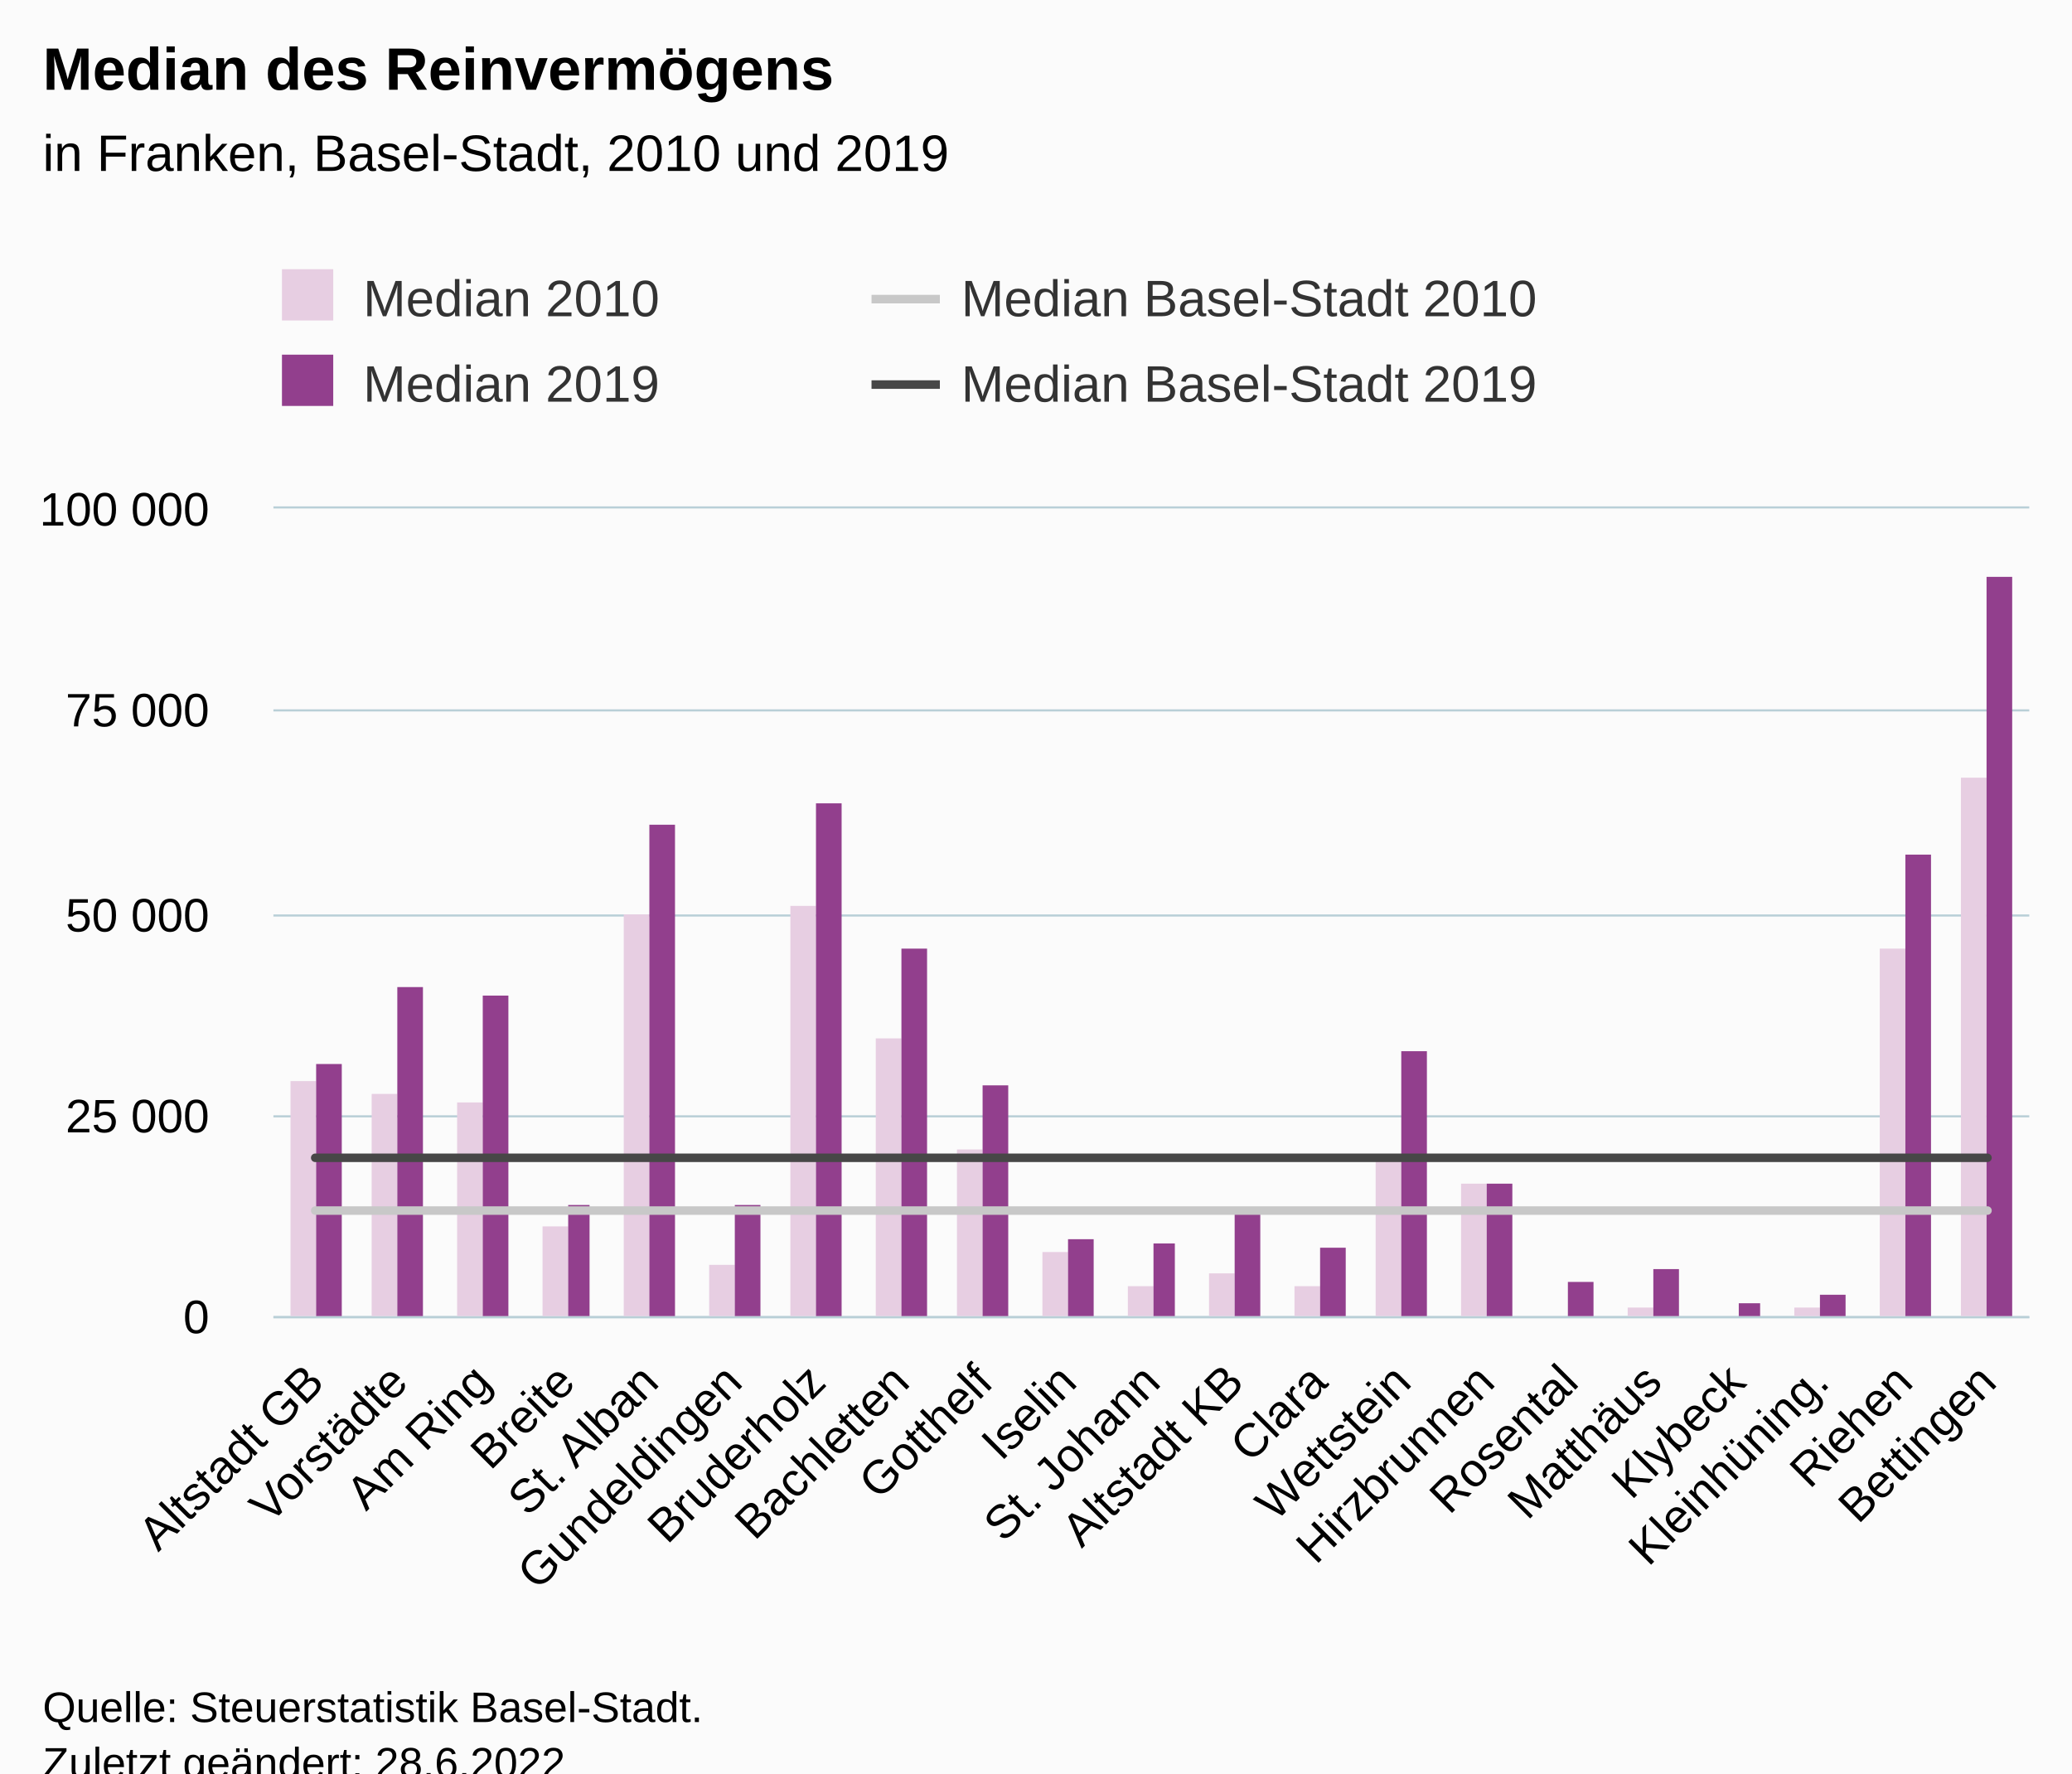
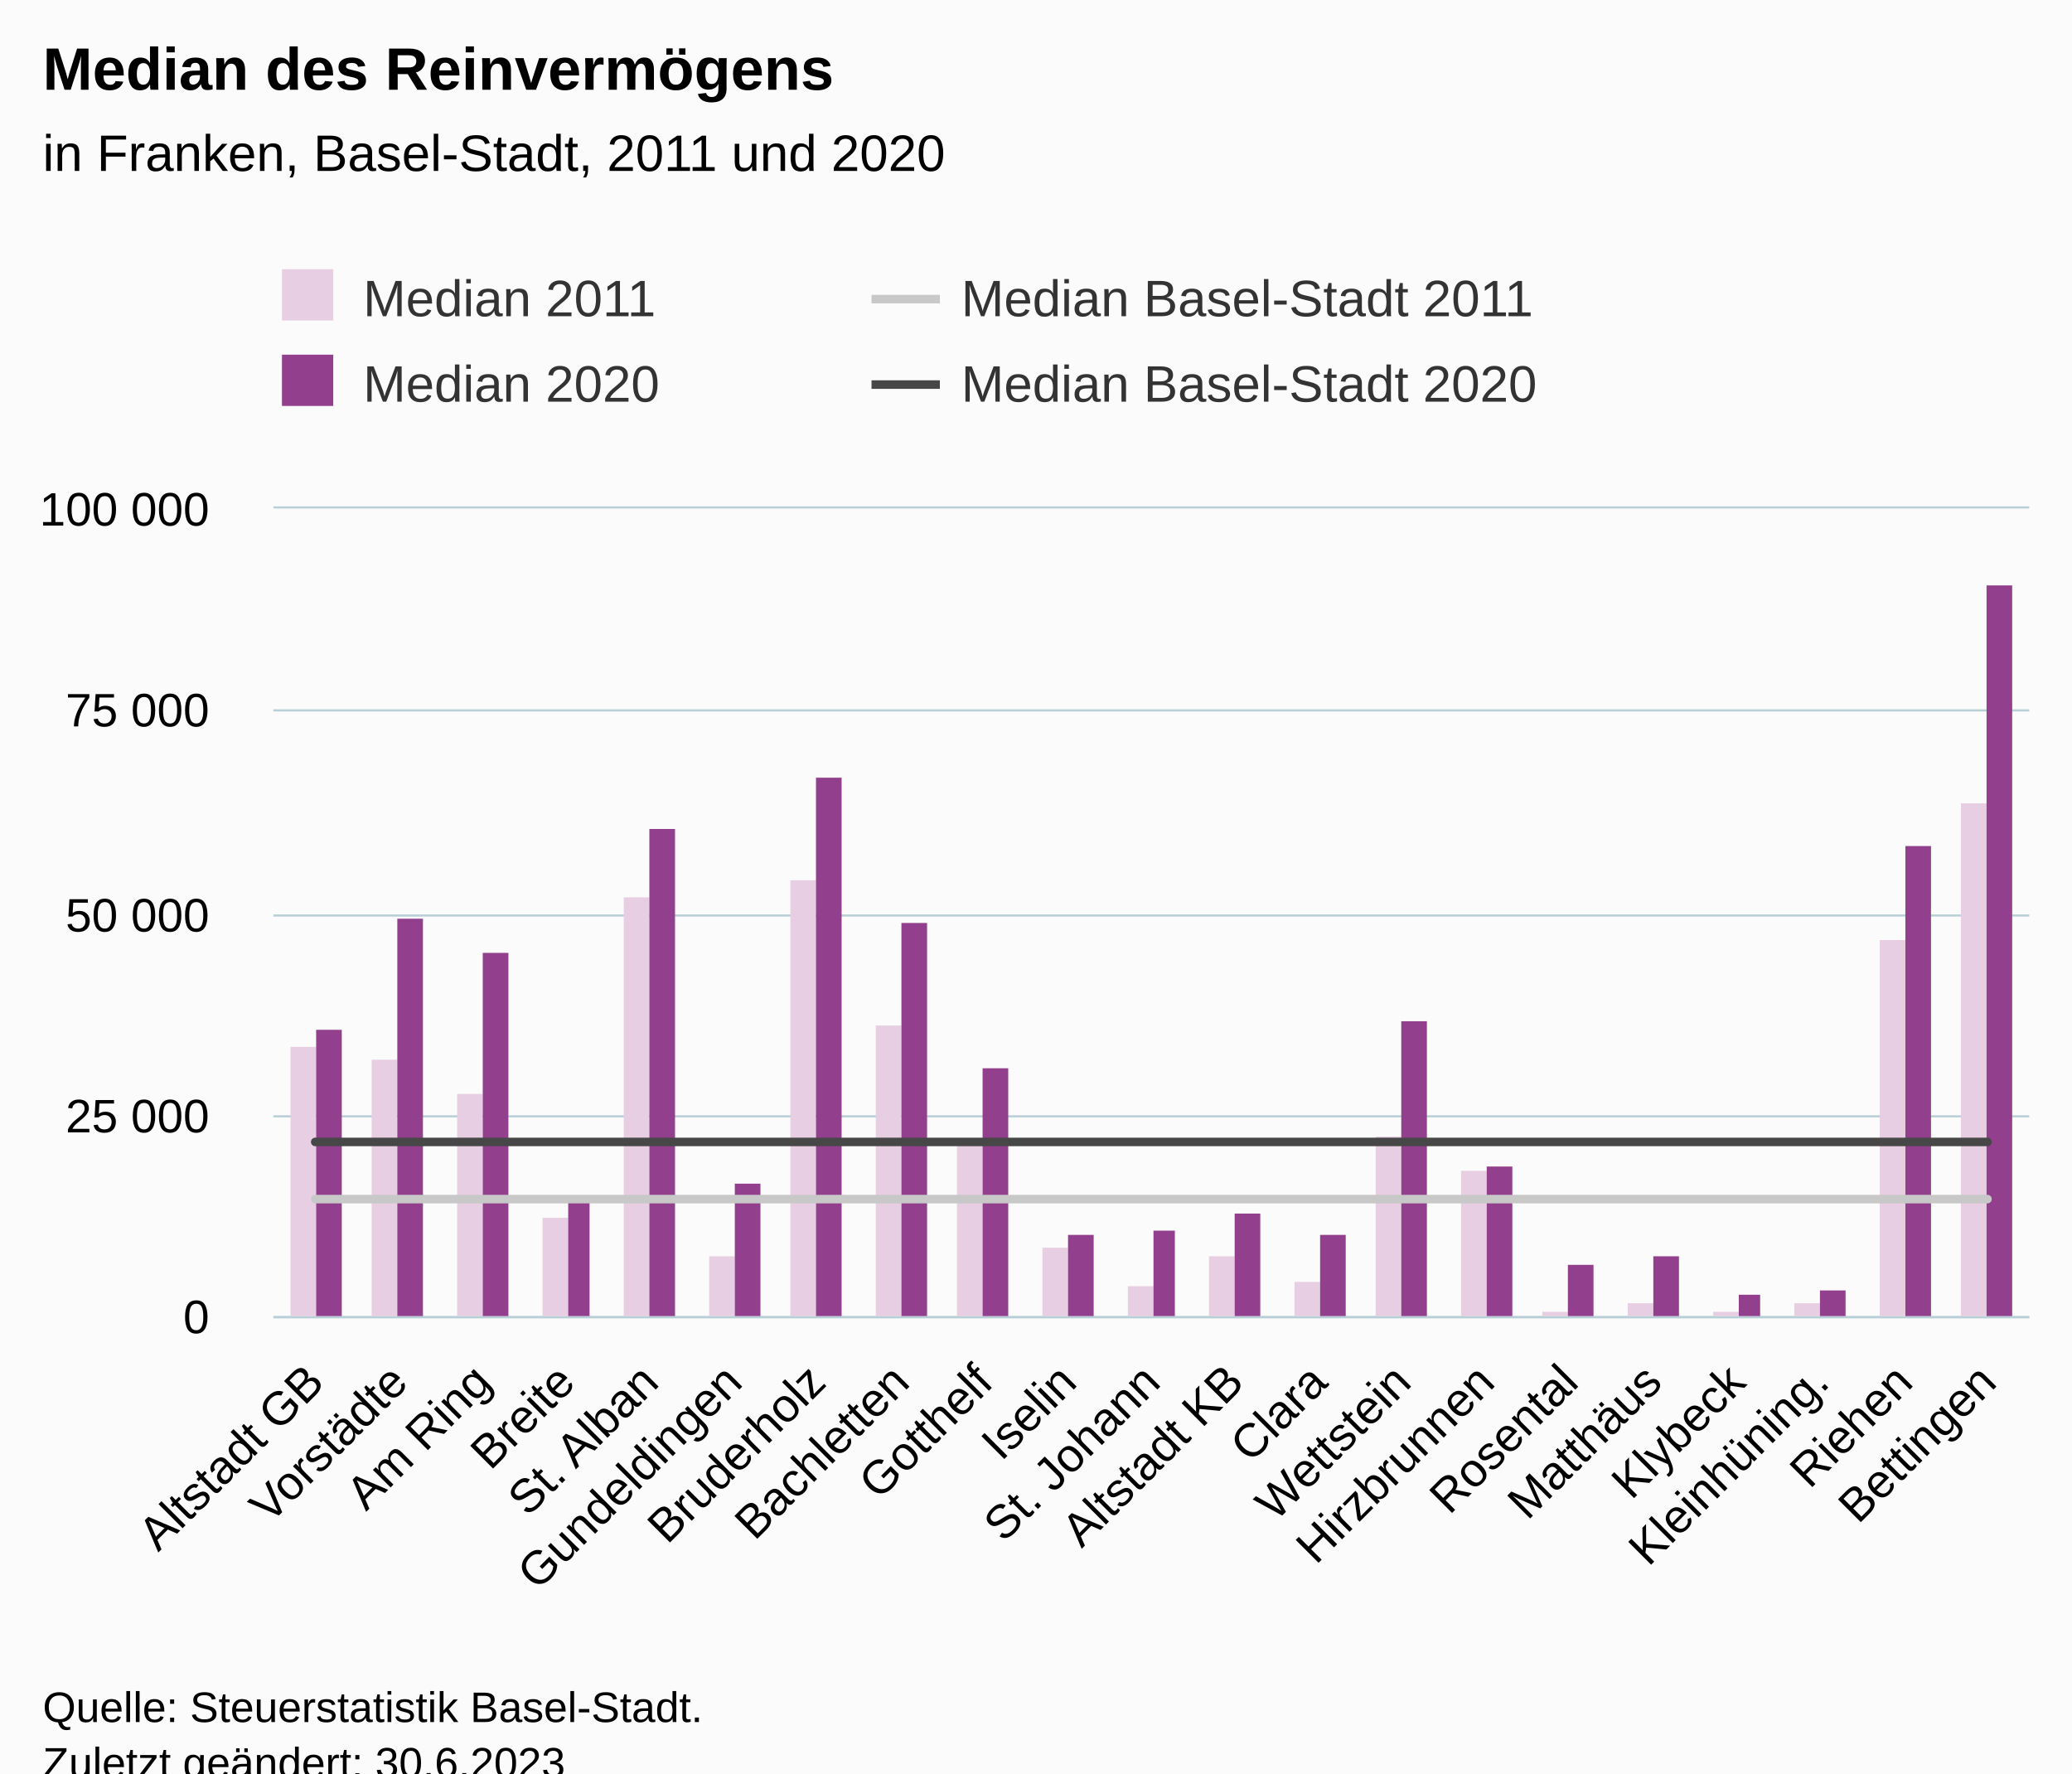
<svg xmlns="http://www.w3.org/2000/svg" version="1.1" class="highcharts-root" style="font-family:Arial;font-size:12px;" viewBox="0 0 485 415">
  <defs>
-     <clipPath id="highcharts-tvt1aqm-91-">
+     <clipPath id="highcharts-ujsedll-91-">
      <rect x="0" y="0" width="411" height="189" fill="none" />
    </clipPath>
-     <clipPath id="highcharts-tvt1aqm-113-">
+     <clipPath id="highcharts-ujsedll-113-">
      <rect x="0" y="0" width="411" height="189" fill="none" />
    </clipPath>
-     <clipPath id="highcharts-tvt1aqm-177-">
+     <clipPath id="highcharts-ujsedll-177-">
      <rect x="64" y="119" width="411" height="189" fill="none" />
    </clipPath>
  </defs>
  <rect fill="#fbfbfb" class="highcharts-background" x="0" y="0" width="485" height="428" rx="0" ry="0" />
  <rect fill="none" class="highcharts-plot-background" x="64" y="119" width="411" height="189" />
  <g class="highcharts-pane-group" data-z-index="0" />
  <g class="highcharts-grid highcharts-xaxis-grid" data-z-index="1">
    <path fill="none" data-z-index="1" class="highcharts-grid-line" d="M 83.5 119 L 83.5 308" opacity="1" />
    <path fill="none" data-z-index="1" class="highcharts-grid-line" d="M 102.5 119 L 102.5 308" opacity="1" />
    <path fill="none" data-z-index="1" class="highcharts-grid-line" d="M 122.5 119 L 122.5 308" opacity="1" />
    <path fill="none" data-z-index="1" class="highcharts-grid-line" d="M 141.5 119 L 141.5 308" opacity="1" />
    <path fill="none" data-z-index="1" class="highcharts-grid-line" d="M 161.5 119 L 161.5 308" opacity="1" />
    <path fill="none" data-z-index="1" class="highcharts-grid-line" d="M 180.5 119 L 180.5 308" opacity="1" />
    <path fill="none" data-z-index="1" class="highcharts-grid-line" d="M 200.5 119 L 200.5 308" opacity="1" />
    <path fill="none" data-z-index="1" class="highcharts-grid-line" d="M 220.5 119 L 220.5 308" opacity="1" />
    <path fill="none" data-z-index="1" class="highcharts-grid-line" d="M 239.5 119 L 239.5 308" opacity="1" />
    <path fill="none" data-z-index="1" class="highcharts-grid-line" d="M 259.5 119 L 259.5 308" opacity="1" />
    <path fill="none" data-z-index="1" class="highcharts-grid-line" d="M 278.5 119 L 278.5 308" opacity="1" />
    <path fill="none" data-z-index="1" class="highcharts-grid-line" d="M 298.5 119 L 298.5 308" opacity="1" />
    <path fill="none" data-z-index="1" class="highcharts-grid-line" d="M 317.5 119 L 317.5 308" opacity="1" />
    <path fill="none" data-z-index="1" class="highcharts-grid-line" d="M 337.5 119 L 337.5 308" opacity="1" />
    <path fill="none" data-z-index="1" class="highcharts-grid-line" d="M 357.5 119 L 357.5 308" opacity="1" />
    <path fill="none" data-z-index="1" class="highcharts-grid-line" d="M 376.5 119 L 376.5 308" opacity="1" />
    <path fill="none" data-z-index="1" class="highcharts-grid-line" d="M 396.5 119 L 396.5 308" opacity="1" />
    <path fill="none" data-z-index="1" class="highcharts-grid-line" d="M 415.5 119 L 415.5 308" opacity="1" />
    <path fill="none" data-z-index="1" class="highcharts-grid-line" d="M 435.5 119 L 435.5 308" opacity="1" />
    <path fill="none" data-z-index="1" class="highcharts-grid-line" d="M 454.5 119 L 454.5 308" opacity="1" />
    <path fill="none" data-z-index="1" class="highcharts-grid-line" d="M 474.5 119 L 474.5 308" opacity="1" />
    <path fill="none" data-z-index="1" class="highcharts-grid-line" d="M 63.5 119 L 63.5 308" opacity="1" />
  </g>
  <g class="highcharts-grid highcharts-yaxis-grid" data-z-index="1">
    <path fill="none" stroke="#B9CFD7" stroke-width="0.5" data-z-index="1" class="highcharts-grid-line" d="M 64 308.25 L 475 308.25" opacity="1" />
    <path fill="none" stroke="#B9CFD7" stroke-width="0.5" data-z-index="1" class="highcharts-grid-line" d="M 64 261.25 L 475 261.25" opacity="1" />
    <path fill="none" stroke="#B9CFD7" stroke-width="0.5" data-z-index="1" class="highcharts-grid-line" d="M 64 214.25 L 475 214.25" opacity="1" />
    <path fill="none" stroke="#B9CFD7" stroke-width="0.5" data-z-index="1" class="highcharts-grid-line" d="M 64 166.25 L 475 166.25" opacity="1" />
    <path fill="none" stroke="#B9CFD7" stroke-width="0.5" data-z-index="1" class="highcharts-grid-line" d="M 64 118.75 L 475 118.75" opacity="1" />
  </g>
  <rect fill="none" class="highcharts-plot-border" data-z-index="1" x="64" y="119" width="411" height="189" />
  <g class="highcharts-axis highcharts-xaxis" data-z-index="2">
    <path fill="none" class="highcharts-axis-line" stroke="#B9CFD7" stroke-width="0.5" data-z-index="7" d="M 64 308.25 L 475 308.25" />
  </g>
  <g class="highcharts-axis highcharts-yaxis" data-z-index="2">
    <path fill="none" class="highcharts-axis-line" data-z-index="7" d="M 64 119 L 64 308" />
  </g>
  <g class="highcharts-series-group" data-z-index="3">
-     <g class="highcharts-series highcharts-series-0 highcharts-column-series" data-z-index="0.1" opacity="1" transform="translate(64,119) scale(1 1)" clip-path="url(#highcharts-tvt1aqm-113-)">
-       <rect x="4" y="134" width="6" height="56" fill="#E7CEE2" opacity="1" class="highcharts-point" />
-       <rect x="23" y="137" width="6" height="53" fill="#E7CEE2" opacity="1" class="highcharts-point" />
-       <rect x="43" y="139" width="6" height="51" fill="#E7CEE2" opacity="1" class="highcharts-point" />
-       <rect x="63" y="168" width="6" height="22" fill="#E7CEE2" opacity="1" class="highcharts-point" />
-       <rect x="82" y="95" width="6" height="95" fill="#E7CEE2" opacity="1" class="highcharts-point" />
-       <rect x="102" y="177" width="6" height="13" fill="#E7CEE2" opacity="1" class="highcharts-point" />
-       <rect x="121" y="93" width="6" height="97" fill="#E7CEE2" opacity="1" class="highcharts-point" />
-       <rect x="141" y="124" width="6" height="66" fill="#E7CEE2" opacity="1" class="highcharts-point" />
-       <rect x="160" y="150" width="6" height="40" fill="#E7CEE2" opacity="1" class="highcharts-point" />
-       <rect x="180" y="174" width="6" height="16" fill="#E7CEE2" opacity="1" class="highcharts-point" />
+     <g class="highcharts-series highcharts-series-0 highcharts-column-series" data-z-index="0.1" opacity="1" transform="translate(64,119) scale(1 1)" clip-path="url(#highcharts-ujsedll-113-)">
+       <rect x="4" y="126" width="6" height="64" fill="#E7CEE2" opacity="1" class="highcharts-point" />
+       <rect x="23" y="129" width="6" height="61" fill="#E7CEE2" opacity="1" class="highcharts-point" />
+       <rect x="43" y="137" width="6" height="53" fill="#E7CEE2" opacity="1" class="highcharts-point" />
+       <rect x="63" y="166" width="6" height="24" fill="#E7CEE2" opacity="1" class="highcharts-point" />
+       <rect x="82" y="91" width="6" height="99" fill="#E7CEE2" opacity="1" class="highcharts-point" />
+       <rect x="102" y="175" width="6" height="15" fill="#E7CEE2" opacity="1" class="highcharts-point" />
+       <rect x="121" y="87" width="6" height="103" fill="#E7CEE2" opacity="1" class="highcharts-point" />
+       <rect x="141" y="121" width="6" height="69" fill="#E7CEE2" opacity="1" class="highcharts-point" />
+       <rect x="160" y="148" width="6" height="42" fill="#E7CEE2" opacity="1" class="highcharts-point" />
+       <rect x="180" y="173" width="6" height="17" fill="#E7CEE2" opacity="1" class="highcharts-point" />
      <rect x="200" y="182" width="6" height="8" fill="#E7CEE2" opacity="1" class="highcharts-point" />
-       <rect x="219" y="179" width="6" height="11" fill="#E7CEE2" opacity="1" class="highcharts-point" />
-       <rect x="239" y="182" width="6" height="8" fill="#E7CEE2" opacity="1" class="highcharts-point" />
-       <rect x="258" y="152" width="6" height="38" fill="#E7CEE2" opacity="1" class="highcharts-point" />
-       <rect x="278" y="158" width="6" height="32" fill="#E7CEE2" opacity="1" class="highcharts-point" />
-       <rect x="297" y="189" width="6" height="1" fill="#E7CEE2" opacity="1" class="highcharts-point" />
-       <rect x="317" y="187" width="6" height="3" fill="#E7CEE2" opacity="1" class="highcharts-point" />
-       <rect x="337" y="189" width="6" height="1" fill="#E7CEE2" opacity="1" class="highcharts-point" />
-       <rect x="356" y="187" width="6" height="3" fill="#E7CEE2" opacity="1" class="highcharts-point" />
-       <rect x="376" y="103" width="6" height="87" fill="#E7CEE2" opacity="1" class="highcharts-point" />
-       <rect x="395" y="63" width="6" height="127" fill="#E7CEE2" opacity="1" class="highcharts-point" />
+       <rect x="219" y="175" width="6" height="15" fill="#E7CEE2" opacity="1" class="highcharts-point" />
+       <rect x="239" y="181" width="6" height="9" fill="#E7CEE2" opacity="1" class="highcharts-point" />
+       <rect x="258" y="147" width="6" height="43" fill="#E7CEE2" opacity="1" class="highcharts-point" />
+       <rect x="278" y="155" width="6" height="35" fill="#E7CEE2" opacity="1" class="highcharts-point" />
+       <rect x="297" y="188" width="6" height="2" fill="#E7CEE2" opacity="1" class="highcharts-point" />
+       <rect x="317" y="186" width="6" height="4" fill="#E7CEE2" opacity="1" class="highcharts-point" />
+       <rect x="337" y="188" width="6" height="2" fill="#E7CEE2" opacity="1" class="highcharts-point" />
+       <rect x="356" y="186" width="6" height="4" fill="#E7CEE2" opacity="1" class="highcharts-point" />
+       <rect x="376" y="101" width="6" height="89" fill="#E7CEE2" opacity="1" class="highcharts-point" />
+       <rect x="395" y="69" width="6" height="121" fill="#E7CEE2" opacity="1" class="highcharts-point" />
    </g>
    <g class="highcharts-markers highcharts-series-0 highcharts-column-series" data-z-index="0.1" opacity="1" transform="translate(64,119) scale(1 1)" clip-path="none" />
-     <g class="highcharts-series highcharts-series-1 highcharts-column-series" data-z-index="0.1" opacity="1" transform="translate(64,119) scale(1 1)" clip-path="url(#highcharts-tvt1aqm-113-)">
-       <rect x="10" y="130" width="6" height="60" fill="#923F8D" opacity="1" class="highcharts-point" />
-       <rect x="29" y="112" width="6" height="78" fill="#923F8D" opacity="1" class="highcharts-point" />
-       <rect x="49" y="114" width="6" height="76" fill="#923F8D" opacity="1" class="highcharts-point" />
-       <rect x="69" y="163" width="5" height="27" fill="#923F8D" opacity="1" class="highcharts-point" />
-       <rect x="88" y="74" width="6" height="116" fill="#923F8D" opacity="1" class="highcharts-point" />
-       <rect x="108" y="163" width="6" height="27" fill="#923F8D" opacity="1" class="highcharts-point" />
-       <rect x="127" y="69" width="6" height="121" fill="#923F8D" opacity="1" class="highcharts-point" />
-       <rect x="147" y="103" width="6" height="87" fill="#923F8D" opacity="1" class="highcharts-point" />
-       <rect x="166" y="135" width="6" height="55" fill="#923F8D" opacity="1" class="highcharts-point" />
-       <rect x="186" y="171" width="6" height="19" fill="#923F8D" opacity="1" class="highcharts-point" />
-       <rect x="206" y="172" width="5" height="18" fill="#923F8D" opacity="1" class="highcharts-point" />
+     <g class="highcharts-series highcharts-series-1 highcharts-column-series" data-z-index="0.1" opacity="1" transform="translate(64,119) scale(1 1)" clip-path="url(#highcharts-ujsedll-113-)">
+       <rect x="10" y="122" width="6" height="68" fill="#923F8D" opacity="1" class="highcharts-point" />
+       <rect x="29" y="96" width="6" height="94" fill="#923F8D" opacity="1" class="highcharts-point" />
+       <rect x="49" y="104" width="6" height="86" fill="#923F8D" opacity="1" class="highcharts-point" />
+       <rect x="69" y="161" width="5" height="29" fill="#923F8D" opacity="1" class="highcharts-point" />
+       <rect x="88" y="75" width="6" height="115" fill="#923F8D" opacity="1" class="highcharts-point" />
+       <rect x="108" y="158" width="6" height="32" fill="#923F8D" opacity="1" class="highcharts-point" />
+       <rect x="127" y="63" width="6" height="127" fill="#923F8D" opacity="1" class="highcharts-point" />
+       <rect x="147" y="97" width="6" height="93" fill="#923F8D" opacity="1" class="highcharts-point" />
+       <rect x="166" y="131" width="6" height="59" fill="#923F8D" opacity="1" class="highcharts-point" />
+       <rect x="186" y="170" width="6" height="20" fill="#923F8D" opacity="1" class="highcharts-point" />
+       <rect x="206" y="169" width="5" height="21" fill="#923F8D" opacity="1" class="highcharts-point" />
      <rect x="225" y="165" width="6" height="25" fill="#923F8D" opacity="1" class="highcharts-point" />
-       <rect x="245" y="173" width="6" height="17" fill="#923F8D" opacity="1" class="highcharts-point" />
-       <rect x="264" y="127" width="6" height="63" fill="#923F8D" opacity="1" class="highcharts-point" />
-       <rect x="284" y="158" width="6" height="32" fill="#923F8D" opacity="1" class="highcharts-point" />
-       <rect x="303" y="181" width="6" height="9" fill="#923F8D" opacity="1" class="highcharts-point" />
-       <rect x="323" y="178" width="6" height="12" fill="#923F8D" opacity="1" class="highcharts-point" />
-       <rect x="343" y="186" width="5" height="4" fill="#923F8D" opacity="1" class="highcharts-point" />
-       <rect x="362" y="184" width="6" height="6" fill="#923F8D" opacity="1" class="highcharts-point" />
-       <rect x="382" y="81" width="6" height="109" fill="#923F8D" opacity="1" class="highcharts-point" />
-       <rect x="401" y="16" width="6" height="174" fill="#923F8D" opacity="1" class="highcharts-point" />
+       <rect x="245" y="170" width="6" height="20" fill="#923F8D" opacity="1" class="highcharts-point" />
+       <rect x="264" y="120" width="6" height="70" fill="#923F8D" opacity="1" class="highcharts-point" />
+       <rect x="284" y="154" width="6" height="36" fill="#923F8D" opacity="1" class="highcharts-point" />
+       <rect x="303" y="177" width="6" height="13" fill="#923F8D" opacity="1" class="highcharts-point" />
+       <rect x="323" y="175" width="6" height="15" fill="#923F8D" opacity="1" class="highcharts-point" />
+       <rect x="343" y="184" width="5" height="6" fill="#923F8D" opacity="1" class="highcharts-point" />
+       <rect x="362" y="183" width="6" height="7" fill="#923F8D" opacity="1" class="highcharts-point" />
+       <rect x="382" y="79" width="6" height="111" fill="#923F8D" opacity="1" class="highcharts-point" />
+       <rect x="401" y="18" width="6" height="172" fill="#923F8D" opacity="1" class="highcharts-point" />
    </g>
    <g class="highcharts-markers highcharts-series-1 highcharts-column-series" data-z-index="0.1" opacity="1" transform="translate(64,119) scale(1 1)" clip-path="none" />
-     <g class="highcharts-series highcharts-series-2 highcharts-line-series" data-z-index="0.1" opacity="1" transform="translate(64,119) scale(1 1)" clip-path="url(#highcharts-tvt1aqm-113-)">
-       <path fill="none" d="M 9.786 164.303 L 29.357 164.303 L 48.929 164.303 L 68.5 164.303 L 88.071 164.303 L 107.643 164.303 L 127.214 164.303 L 146.786 164.303 L 166.357 164.303 L 185.929 164.303 L 205.5 164.303 L 225.071 164.303 L 244.643 164.303 L 264.214 164.303 L 283.786 164.303 L 303.357 164.303 L 322.929 164.303 L 342.5 164.303 L 362.071 164.303 L 381.643 164.303 L 401.214 164.303" class="highcharts-graph" data-z-index="1" stroke="#C8C8C8" stroke-width="2" stroke-linejoin="round" stroke-linecap="round" />
+     <g class="highcharts-series highcharts-series-2 highcharts-line-series" data-z-index="0.1" opacity="1" transform="translate(64,119) scale(1 1)" clip-path="url(#highcharts-ujsedll-113-)">
+       <path fill="none" d="M 9.786 161.618 L 29.357 161.618 L 48.929 161.618 L 68.5 161.618 L 88.071 161.618 L 107.643 161.618 L 127.214 161.618 L 146.786 161.618 L 166.357 161.618 L 185.929 161.618 L 205.5 161.618 L 225.071 161.618 L 244.643 161.618 L 264.214 161.618 L 283.786 161.618 L 303.357 161.618 L 322.929 161.618 L 342.5 161.618 L 362.071 161.618 L 381.643 161.618 L 401.214 161.618" class="highcharts-graph" data-z-index="1" stroke="#C8C8C8" stroke-width="2" stroke-linejoin="round" stroke-linecap="round" />
    </g>
    <g class="highcharts-markers highcharts-series-2 highcharts-line-series" data-z-index="0.1" opacity="1" transform="translate(64,119) scale(1 1)" clip-path="none" />
-     <g class="highcharts-series highcharts-series-3 highcharts-line-series" data-z-index="0.1" opacity="1" transform="translate(64,119) scale(1 1)" clip-path="url(#highcharts-tvt1aqm-113-)">
-       <path fill="none" d="M 9.786 151.952 L 29.357 151.952 L 48.929 151.952 L 68.5 151.952 L 88.071 151.952 L 107.643 151.952 L 127.214 151.952 L 146.786 151.952 L 166.357 151.952 L 185.929 151.952 L 205.5 151.952 L 225.071 151.952 L 244.643 151.952 L 264.214 151.952 L 283.786 151.952 L 303.357 151.952 L 322.929 151.952 L 342.5 151.952 L 362.071 151.952 L 381.643 151.952 L 401.214 151.952" class="highcharts-graph" data-z-index="1" stroke="#474747" stroke-width="2" stroke-linejoin="round" stroke-linecap="round" />
+     <g class="highcharts-series highcharts-series-3 highcharts-line-series" data-z-index="0.1" opacity="1" transform="translate(64,119) scale(1 1)" clip-path="url(#highcharts-ujsedll-113-)">
+       <path fill="none" d="M 9.786 148.24 L 29.357 148.24 L 48.929 148.24 L 68.5 148.24 L 88.071 148.24 L 107.643 148.24 L 127.214 148.24 L 146.786 148.24 L 166.357 148.24 L 185.929 148.24 L 205.5 148.24 L 225.071 148.24 L 244.643 148.24 L 264.214 148.24 L 283.786 148.24 L 303.357 148.24 L 322.929 148.24 L 342.5 148.24 L 362.071 148.24 L 381.643 148.24 L 401.214 148.24" class="highcharts-graph" data-z-index="1" stroke="#474747" stroke-width="2" stroke-linejoin="round" stroke-linecap="round" />
    </g>
    <g class="highcharts-markers highcharts-series-3 highcharts-line-series" data-z-index="0.1" opacity="1" transform="translate(64,119) scale(1 1)" clip-path="none" />
  </g>
  <text x="10" text-anchor="start" class="highcharts-title" data-z-index="4" style="color:#000000;font-size:14px;font-weight:bold;fill:#000000;" y="21">
    <tspan>Median des Reinvermögens</tspan>
  </text>
  <text x="10" text-anchor="start" class="highcharts-subtitle" data-z-index="4" style="color:#000000;font-size:12px;font-weight:normal;fill:#000000;" y="40">
-     <tspan>in Franken, Basel-Stadt, 2010 und 2019</tspan>
+     <tspan>in Franken, Basel-Stadt, 2011 und 2020</tspan>
  </text>
  <text x="10" text-anchor="start" class="highcharts-caption" data-z-index="4" style="color:#666666;fill:#666666;" y="385" />
  <g class="highcharts-legend" data-z-index="7" transform="translate(56,56)">
    <rect fill="none" class="highcharts-legend-box" rx="0" ry="0" x="0" y="0" width="276" height="51" visibility="visible" />
    <g data-z-index="1">
      <g>
        <g class="highcharts-legend-item highcharts-column-series highcharts-color-undefined highcharts-series-0" data-z-index="1" transform="translate(8,3)">
          <text x="21" style="color:#333333;cursor:pointer;font-size:12px;font-weight:normal;white-space:nowrap;fill:#333333;" text-anchor="start" data-z-index="2" y="15">
-             <tspan>Median 2010</tspan>
+             <tspan>Median 2011</tspan>
          </text>
          <rect x="2" y="4" width="12" height="12" fill="#E7CEE2" class="highcharts-point" data-z-index="3" />
        </g>
        <g class="highcharts-legend-item highcharts-line-series highcharts-color-undefined highcharts-series-2" data-z-index="1" transform="translate(148,3)">
          <path fill="none" d="M 0 11 L 16 11" class="highcharts-graph" stroke="#C8C8C8" stroke-width="2" />
          <text x="21" y="15" style="color:#333333;cursor:pointer;font-size:12px;font-weight:normal;white-space:nowrap;fill:#333333;" text-anchor="start" data-z-index="2">
-             <tspan>Median Basel-Stadt 2010</tspan>
+             <tspan>Median Basel-Stadt 2011</tspan>
          </text>
        </g>
        <g class="highcharts-legend-item highcharts-column-series highcharts-color-undefined highcharts-series-1" data-z-index="1" transform="translate(8,23)">
          <text x="21" y="15" style="color:#333333;cursor:pointer;font-size:12px;font-weight:normal;white-space:nowrap;fill:#333333;" text-anchor="start" data-z-index="2">
-             <tspan>Median 2019</tspan>
+             <tspan>Median 2020</tspan>
          </text>
          <rect x="2" y="4" width="12" height="12" fill="#923F8D" class="highcharts-point" data-z-index="3" />
        </g>
        <g class="highcharts-legend-item highcharts-line-series highcharts-color-undefined highcharts-series-3" data-z-index="1" transform="translate(148,23)">
          <path fill="none" d="M 0 11 L 16 11" class="highcharts-graph" stroke="#474747" stroke-width="2" />
          <text x="21" y="15" style="color:#333333;cursor:pointer;font-size:12px;font-weight:normal;white-space:nowrap;fill:#333333;" text-anchor="start" data-z-index="2">
-             <tspan>Median Basel-Stadt 2019</tspan>
+             <tspan>Median Basel-Stadt 2020</tspan>
          </text>
        </g>
      </g>
    </g>
  </g>
  <g class="highcharts-axis-labels highcharts-xaxis-labels" data-z-index="7">
    <text x="76.378" style="color:#000000;cursor:default;font-size:11px;fill:#000000;" text-anchor="end" transform="translate(0,0) rotate(-45 76.37844 324)" y="324" opacity="1">
      <tspan>Altstadt GB</tspan>
    </text>
    <text x="95.95" style="color:#000000;cursor:default;font-size:11px;fill:#000000;" text-anchor="end" transform="translate(0,0) rotate(-45 95.94987 324)" y="324" opacity="1">Vorstädte</text>
    <text x="115.521" style="color:#000000;cursor:default;font-size:11px;fill:#000000;" text-anchor="end" transform="translate(0,0) rotate(-45 115.5213 324)" y="324" opacity="1">
      <tspan>Am Ring</tspan>
    </text>
    <text x="135.093" style="color:#000000;cursor:default;font-size:11px;fill:#000000;" text-anchor="end" transform="translate(0,0) rotate(-45 135.0927 324)" y="324" opacity="1">Breite</text>
    <text x="154.664" style="color:#000000;cursor:default;font-size:11px;fill:#000000;" text-anchor="end" transform="translate(0,0) rotate(-45 154.6642 324)" y="324" opacity="1">
      <tspan>St. Alban</tspan>
    </text>
    <text x="174.236" style="color:#000000;cursor:default;font-size:11px;fill:#000000;" text-anchor="end" transform="translate(0,0) rotate(-45 174.2356 324)" y="324" opacity="1">Gundeldingen</text>
    <text x="193.807" style="color:#000000;cursor:default;font-size:11px;fill:#000000;" text-anchor="end" transform="translate(0,0) rotate(-45 193.807 324)" y="324" opacity="1">Bruderholz</text>
    <text x="213.378" style="color:#000000;cursor:default;font-size:11px;fill:#000000;" text-anchor="end" transform="translate(0,0) rotate(-45 213.3784 324)" y="324" opacity="1">Bachletten</text>
    <text x="232.95" style="color:#000000;cursor:default;font-size:11px;fill:#000000;" text-anchor="end" transform="translate(0,0) rotate(-45 232.9499 324)" y="324" opacity="1">Gotthelf</text>
    <text x="252.521" style="color:#000000;cursor:default;font-size:11px;fill:#000000;" text-anchor="end" transform="translate(0,0) rotate(-45 252.5213 324)" y="324" opacity="1">Iselin</text>
    <text x="272.093" style="color:#000000;cursor:default;font-size:11px;fill:#000000;" text-anchor="end" transform="translate(0,0) rotate(-45 272.0927 324)" y="324" opacity="1">
      <tspan>St. Johann</tspan>
    </text>
    <text x="291.664" style="color:#000000;cursor:default;font-size:11px;fill:#000000;" text-anchor="end" transform="translate(0,0) rotate(-45 291.6642 324)" y="324" opacity="1">
      <tspan>Altstadt KB</tspan>
    </text>
    <text x="311.236" style="color:#000000;cursor:default;font-size:11px;fill:#000000;" text-anchor="end" transform="translate(0,0) rotate(-45 311.2356 324)" y="324" opacity="1">Clara</text>
    <text x="330.807" style="color:#000000;cursor:default;font-size:11px;fill:#000000;" text-anchor="end" transform="translate(0,0) rotate(-45 330.807 324)" y="324" opacity="1">Wettstein</text>
    <text x="350.378" style="color:#000000;cursor:default;font-size:11px;fill:#000000;" text-anchor="end" transform="translate(0,0) rotate(-45 350.3784 324)" y="324" opacity="1">Hirzbrunnen</text>
    <text x="369.95" style="color:#000000;cursor:default;font-size:11px;fill:#000000;" text-anchor="end" transform="translate(0,0) rotate(-45 369.9499 324)" y="324" opacity="1">Rosental</text>
    <text x="389.521" style="color:#000000;cursor:default;font-size:11px;fill:#000000;" text-anchor="end" transform="translate(0,0) rotate(-45 389.5213 324)" y="324" opacity="1">Matthäus</text>
    <text x="409.093" style="color:#000000;cursor:default;font-size:11px;fill:#000000;" text-anchor="end" transform="translate(0,0) rotate(-45 409.0927 324)" y="324" opacity="1">Klybeck</text>
    <text x="428.664" style="color:#000000;cursor:default;font-size:11px;fill:#000000;" text-anchor="end" transform="translate(0,0) rotate(-45 428.6642 324)" y="324" opacity="1">Kleinhüning.</text>
    <text x="448.236" style="color:#000000;cursor:default;font-size:11px;fill:#000000;" text-anchor="end" transform="translate(0,0) rotate(-45 448.2356 324)" y="324" opacity="1">Riehen</text>
    <text x="467.807" style="color:#000000;cursor:default;font-size:11px;fill:#000000;" text-anchor="end" transform="translate(0,0) rotate(-45 467.807 324)" y="324" opacity="1">Bettingen</text>
  </g>
  <g class="highcharts-axis-labels highcharts-yaxis-labels" data-z-index="7">
    <text x="49" style="color:black;cursor:default;font-size:11px;fill:black;" text-anchor="end" transform="translate(0,0)" y="312" opacity="1">0</text>
    <text x="49" style="color:black;cursor:default;font-size:11px;fill:black;" text-anchor="end" transform="translate(0,0)" y="265" opacity="1">
      <tspan>25 000</tspan>
    </text>
    <text x="49" style="color:black;cursor:default;font-size:11px;fill:black;" text-anchor="end" transform="translate(0,0)" y="218" opacity="1">
      <tspan>50 000</tspan>
    </text>
    <text x="49" style="color:black;cursor:default;font-size:11px;fill:black;" text-anchor="end" transform="translate(0,0)" y="170" opacity="1">
      <tspan>75 000</tspan>
    </text>
    <text x="49" style="color:black;cursor:default;font-size:11px;fill:black;" text-anchor="end" transform="translate(0,0)" y="123" opacity="1">
      <tspan>100 000</tspan>
    </text>
  </g>
  <text x="10" class="highcharts-credits" text-anchor="start" data-z-index="8" style="cursor:default;color:#000000;font-size:10px;fill:#000000;" y="403">
    <tspan>Quelle: Steuerstatistik Basel-Stadt.</tspan>
-     <tspan x="10" dy="13">Zuletzt geändert: 28.6.2022</tspan>
+     <tspan x="10" dy="13">Zuletzt geändert: 30.6.2023</tspan>
  </text>
-   <g class="highcharts-control-points" data-z-index="99" clip-path="url(#highcharts-tvt1aqm-177-)" />
+   <g class="highcharts-control-points" data-z-index="99" clip-path="url(#highcharts-ujsedll-177-)" />
</svg>
